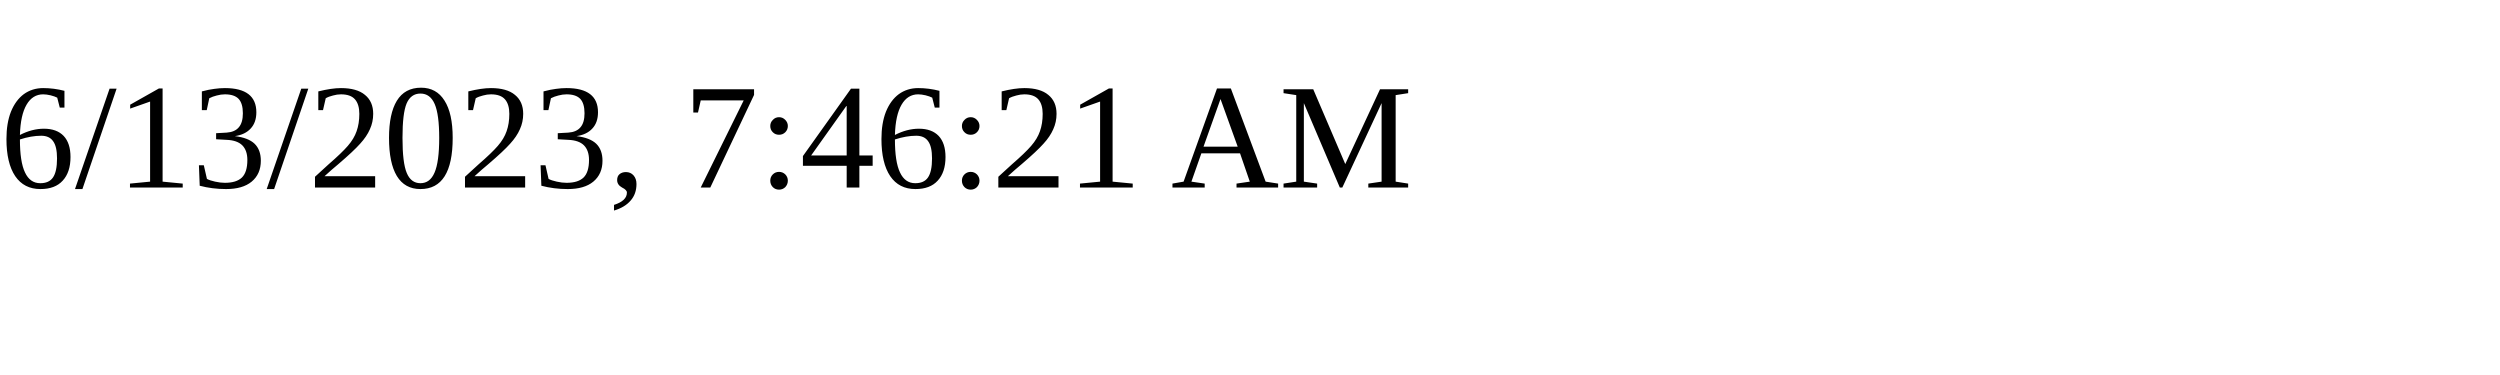
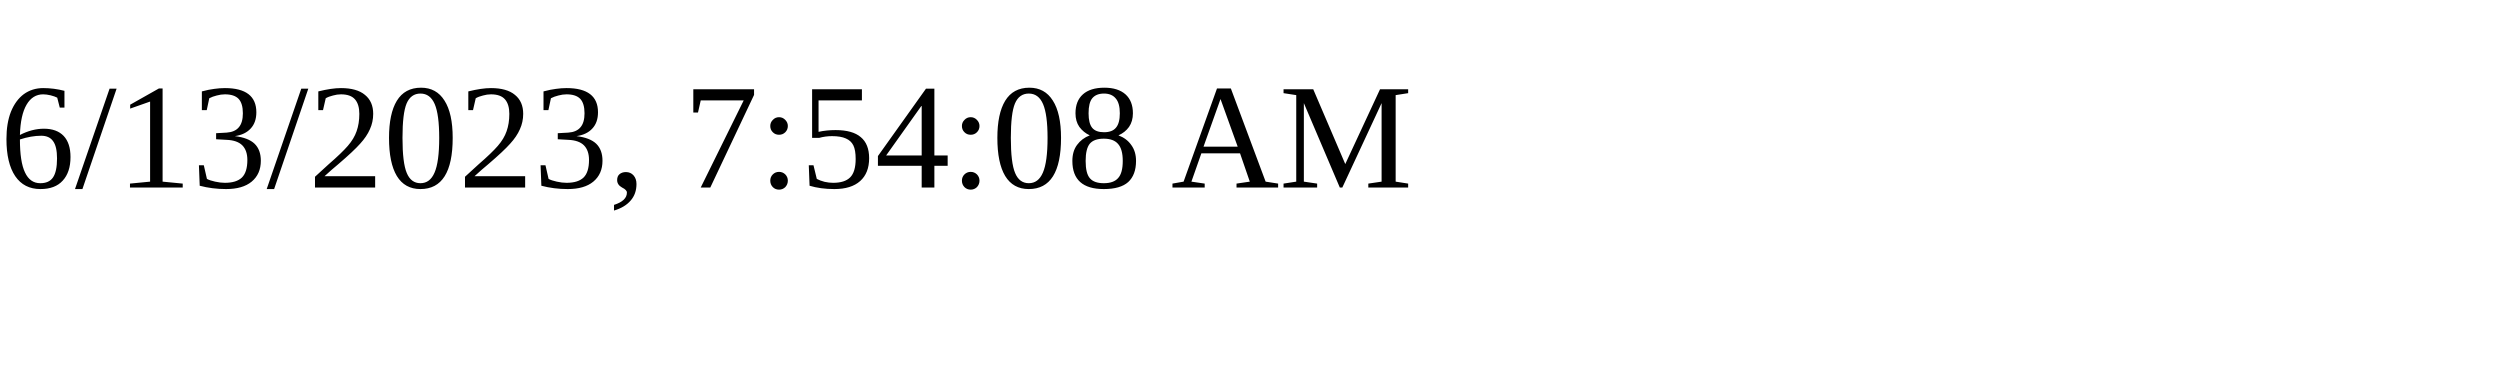
<svg xmlns="http://www.w3.org/2000/svg" height="30" width="200">
-   <text x="0" y="15">6/13/2023, 7:46:21 AM</text>
+   <text x="0" y="15">6/13/2023, 7:54:08 AM</text>
</svg>
